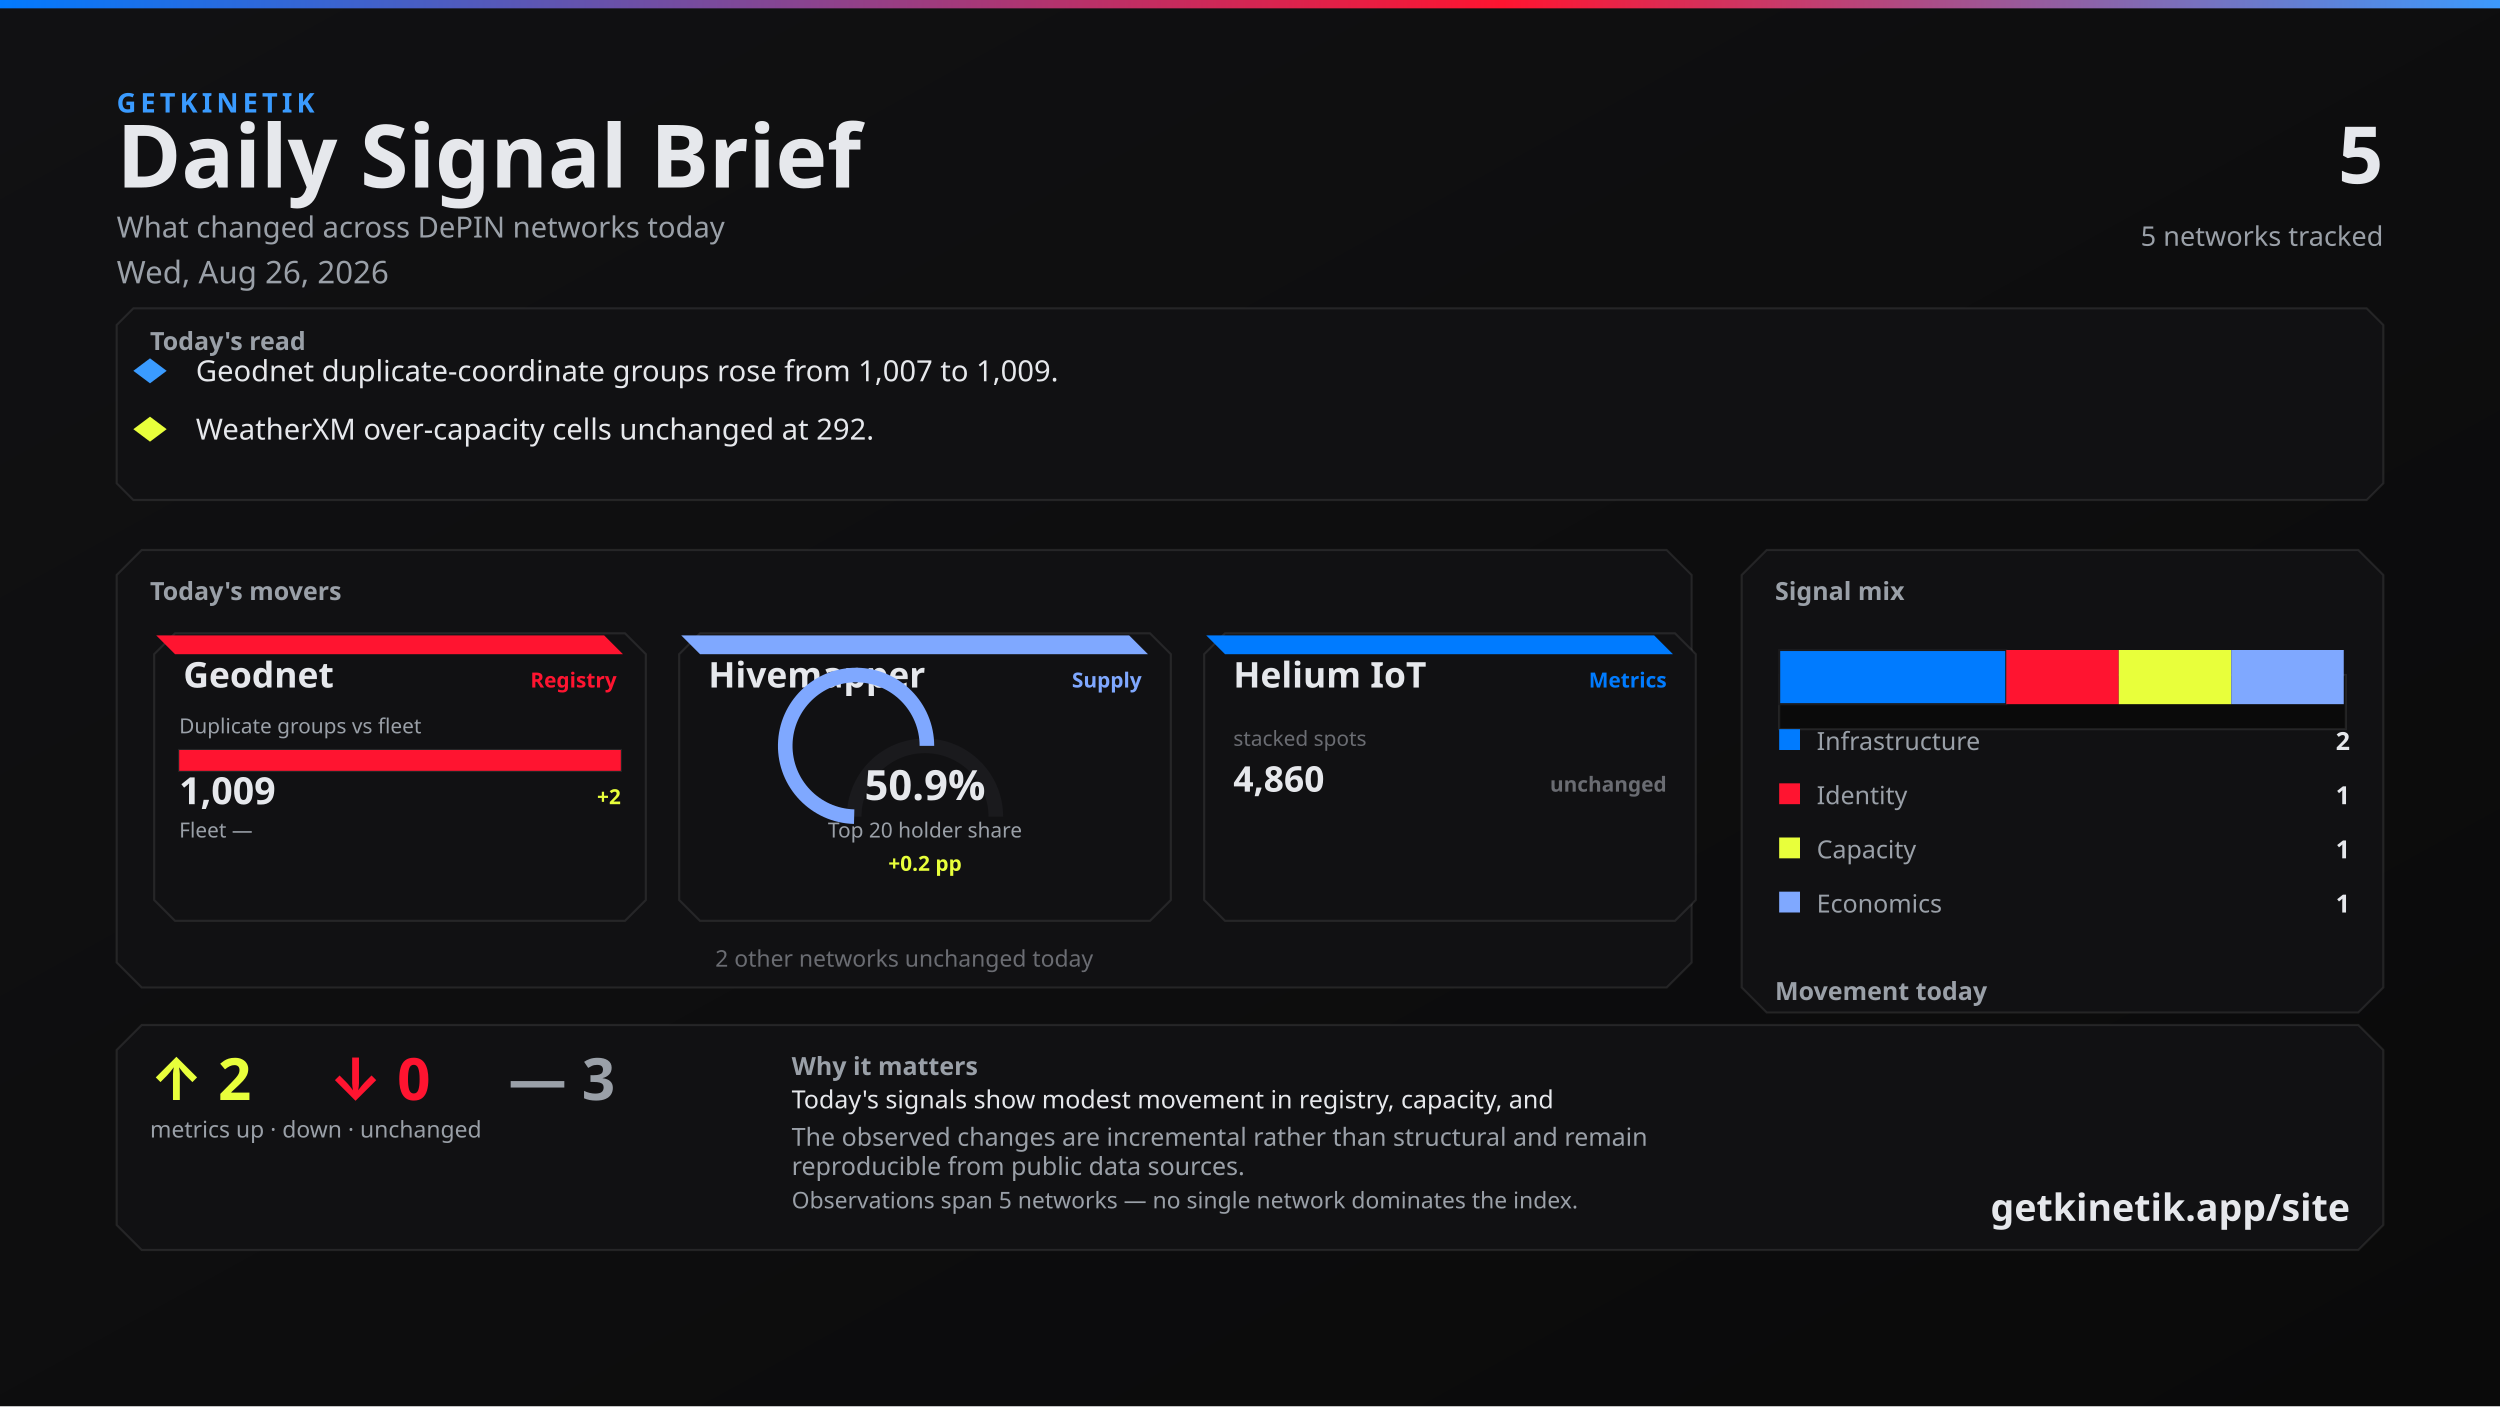
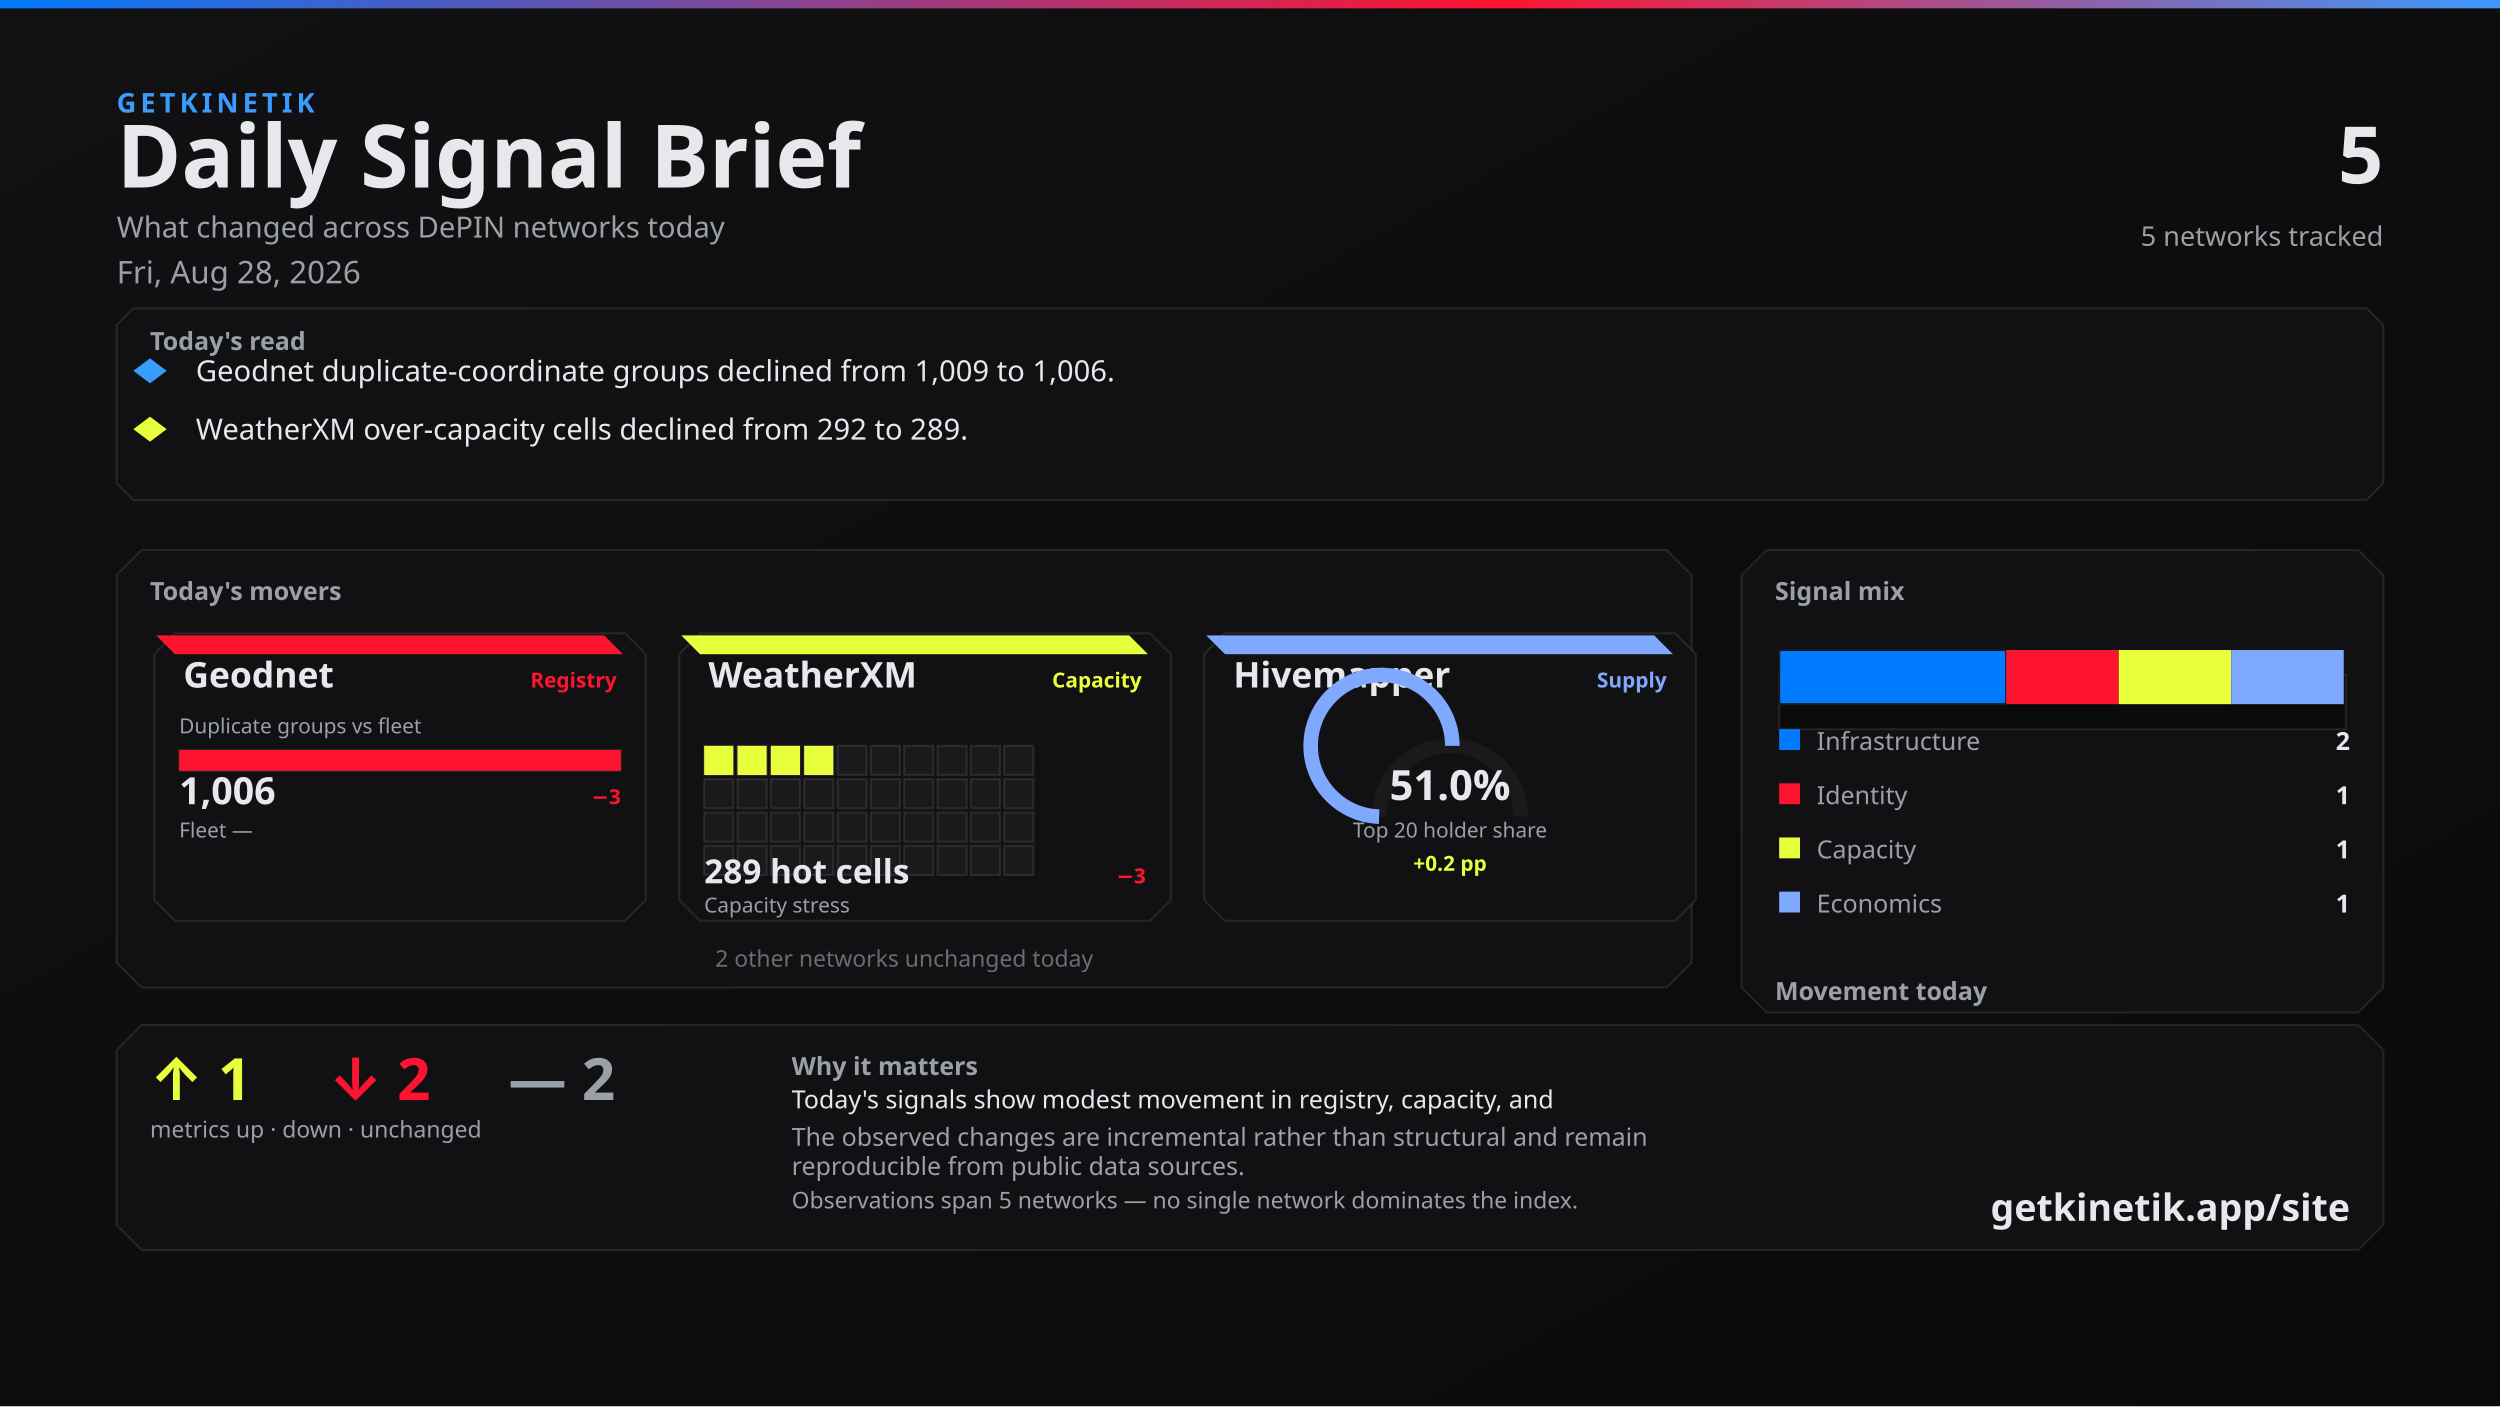
<svg xmlns="http://www.w3.org/2000/svg" width="1200" height="675" viewBox="0 0 1200 675">
  <defs>
    <linearGradient id="bg" x1="0" y1="0" x2="1" y2="1">
      <stop offset="0%" stop-color="#111113" />
      <stop offset="100%" stop-color="#0A0A0A" />
    </linearGradient>
    <linearGradient id="topline" x1="0" y1="0" x2="1" y2="0">
      <stop offset="0%" stop-color="#007BFF" />
      <stop offset="60%" stop-color="#FF1430" />
      <stop offset="100%" stop-color="#3A9BFF" />
    </linearGradient>
  </defs>
  <rect width="1200" height="675" fill="url(#bg)" />
  <rect x="0" y="0" width="1200" height="4" fill="url(#topline)" />
  <text x="56" y="54" fill="#3A9BFF" font-family="Segoe UI, system-ui, -apple-system, sans-serif" font-size="13" font-weight="700" letter-spacing="2">GETKINETIK</text>
  <text x="56" y="90" fill="#E6E8EC" font-family="Segoe UI, system-ui, -apple-system, sans-serif" font-size="42" font-weight="700">Daily Signal Brief</text>
  <text x="56" y="114" fill="#9AA0A8" font-family="Segoe UI, system-ui, -apple-system, sans-serif" font-size="14">What changed across DePIN networks today</text>
-   <text x="56" y="136" fill="#9AA0A8" font-family="Segoe UI, system-ui, -apple-system, sans-serif" font-size="15">Wed, Aug 26, 2026</text>
+   <text x="56" y="136" fill="#9AA0A8" font-family="Segoe UI, system-ui, -apple-system, sans-serif" font-size="15">Fri, Aug 28, 2026</text>
  <text x="1144" y="88" fill="#E6E8EC" font-family="Segoe UI, system-ui, -apple-system, sans-serif" font-size="38" font-weight="700" text-anchor="end">5</text>
  <text x="1144" y="118" fill="#9AA0A8" font-family="Segoe UI, system-ui, -apple-system, sans-serif" font-size="13" text-anchor="end">5 networks tracked</text>
  <path d="M 64 148 L 1136 148 L 1144 156 L 1144 232 L 1136 240 L 64 240 L 56 232 L 56 156 Z" fill="#111113" stroke="rgba(230, 232, 236, 0.10)" />
  <text x="72" y="168" fill="#9AA0A8" font-family="Segoe UI, system-ui, -apple-system, sans-serif" font-size="12" font-weight="700">Today's read</text>
  <polygon points="72,172 80,178 72,184 64,178" fill="#3A9BFF" />
-   <text x="94" y="183" fill="#E6E8EC" font-family="Segoe UI, system-ui, -apple-system, sans-serif" font-size="14">Geodnet duplicate-coordinate groups rose from 1,007 to 1,009.</text>
+   <text x="94" y="183" fill="#E6E8EC" font-family="Segoe UI, system-ui, -apple-system, sans-serif" font-size="14">Geodnet duplicate-coordinate groups declined from 1,009 to 1,006.</text>
  <polygon points="72,200 80,206 72,212 64,206" fill="#E8FF3B" />
-   <text x="94" y="211" fill="#E6E8EC" font-family="Segoe UI, system-ui, -apple-system, sans-serif" font-size="14">WeatherXM over-capacity cells unchanged at 292.</text>
+   <text x="94" y="211" fill="#E6E8EC" font-family="Segoe UI, system-ui, -apple-system, sans-serif" font-size="14">WeatherXM over-capacity cells declined from 292 to 289.</text>
  <path d="M 68 264 L 800 264 L 812 276 L 812 462 L 800 474 L 68 474 L 56 462 L 56 276 Z" fill="#111113" stroke="rgba(230, 232, 236, 0.10)" />
  <text x="72" y="288" fill="#9AA0A8" font-family="Segoe UI, system-ui, -apple-system, sans-serif" font-size="12" font-weight="700">Today's movers</text>
  <path d="M 84 304 L 300 304 L 310 314 L 310 432 L 300 442 L 84 442 L 74 432 L 74 314 Z" fill="#111113" stroke="rgba(230, 232, 236, 0.10)" />
  <path d="M 75 305 L 290 305 L 299 314 L 84 314 Z" fill="#FF1430" />
  <text x="88" y="330" fill="#E6E8EC" font-family="Segoe UI, system-ui, -apple-system, sans-serif" font-size="17" font-weight="700">Geodnet</text>
  <text x="296" y="330" fill="#FF1430" font-family="Segoe UI, system-ui, -apple-system, sans-serif" font-size="10" font-weight="600" text-anchor="end">Registry</text>
  <text x="86" y="352" fill="#9AA0A8" font-family="Segoe UI, system-ui, -apple-system, sans-serif" font-size="10">Duplicate groups vs fleet</text>
  <rect x="86" y="360" width="212" height="10" fill="#0A0A0A" stroke="rgba(230, 232, 236, 0.10)" />
  <rect x="86" y="360" width="212" height="10" fill="#FF1430" />
-   <text x="86" y="386" fill="#E6E8EC" font-family="system-ui,sans-serif" font-size="18" font-weight="700">1,009</text>
-   <text x="298" y="386" fill="#E8FF3B" font-family="system-ui,sans-serif" font-size="10" font-weight="700" text-anchor="end">+2</text>
+   <text x="86" y="386" fill="#E6E8EC" font-family="system-ui,sans-serif" font-size="18" font-weight="700">1,006</text>
+   <text x="298" y="386" fill="#FF1430" font-family="system-ui,sans-serif" font-size="10" font-weight="700" text-anchor="end">−3</text>
  <text x="86" y="402" fill="#9AA0A8" font-family="Segoe UI, system-ui, -apple-system, sans-serif" font-size="10">Fleet —</text>
  <text x="298" y="402" fill="#6A6C72" font-family="system-ui,sans-serif" font-size="10" text-anchor="end" />
  <path d="M 336 304 L 552 304 L 562 314 L 562 432 L 552 442 L 336 442 L 326 432 L 326 314 Z" fill="#111113" stroke="rgba(230, 232, 236, 0.10)" />
-   <path d="M 327 305 L 542 305 L 551 314 L 336 314 Z" fill="#7FA8FF" />
-   <text x="340" y="330" fill="#E6E8EC" font-family="Segoe UI, system-ui, -apple-system, sans-serif" font-size="17" font-weight="700">Hivemapper</text>
-   <text x="548" y="330" fill="#7FA8FF" font-family="Segoe UI, system-ui, -apple-system, sans-serif" font-size="10" font-weight="600" text-anchor="end">Supply</text>
-   <path d="M 410 392 A 34 34 0 0 1 478 392" fill="none" stroke="#1A1A1D" stroke-width="7" />
-   <path d="M 410 392 A 34 34 0 1 1 444.911 358.012" fill="none" stroke="#7FA8FF" stroke-width="7" />
-   <text x="444" y="384" fill="#E6E8EC" font-family="system-ui,sans-serif" font-size="20" font-weight="700" text-anchor="middle">50.9%</text>
-   <text x="444" y="402" fill="#9AA0A8" font-family="Segoe UI, system-ui, -apple-system, sans-serif" font-size="10" text-anchor="middle">Top 20 holder share</text>
-   <text x="444" y="418" fill="#E8FF3B" font-family="system-ui,sans-serif" font-size="10" font-weight="700" text-anchor="middle">+0.2 pp</text>
+   <path d="M 327 305 L 542 305 L 551 314 L 336 314 Z" fill="#E8FF3B" />
+   <text x="340" y="330" fill="#E6E8EC" font-family="Segoe UI, system-ui, -apple-system, sans-serif" font-size="17" font-weight="700">WeatherXM</text>
+   <text x="548" y="330" fill="#E8FF3B" font-family="Segoe UI, system-ui, -apple-system, sans-serif" font-size="10" font-weight="600" text-anchor="end">Capacity</text>
+   <rect x="338" y="358" width="14" height="14" fill="#E8FF3B" stroke="rgba(230, 232, 236, 0.10)" />
+   <rect x="354" y="358" width="14" height="14" fill="#E8FF3B" stroke="rgba(230, 232, 236, 0.10)" />
+   <rect x="370" y="358" width="14" height="14" fill="#E8FF3B" stroke="rgba(230, 232, 236, 0.10)" />
+   <rect x="386" y="358" width="14" height="14" fill="#E8FF3B" stroke="rgba(230, 232, 236, 0.10)" />
+   <rect x="402" y="358" width="14" height="14" fill="#1A1A1D" stroke="rgba(230, 232, 236, 0.10)" />
+   <rect x="418" y="358" width="14" height="14" fill="#1A1A1D" stroke="rgba(230, 232, 236, 0.10)" />
+   <rect x="434" y="358" width="14" height="14" fill="#1A1A1D" stroke="rgba(230, 232, 236, 0.10)" />
+   <rect x="450" y="358" width="14" height="14" fill="#1A1A1D" stroke="rgba(230, 232, 236, 0.10)" />
+   <rect x="466" y="358" width="14" height="14" fill="#1A1A1D" stroke="rgba(230, 232, 236, 0.10)" />
+   <rect x="482" y="358" width="14" height="14" fill="#1A1A1D" stroke="rgba(230, 232, 236, 0.10)" />
+   <rect x="338" y="374" width="14" height="14" fill="#1A1A1D" stroke="rgba(230, 232, 236, 0.10)" />
+   <rect x="354" y="374" width="14" height="14" fill="#1A1A1D" stroke="rgba(230, 232, 236, 0.10)" />
+   <rect x="370" y="374" width="14" height="14" fill="#1A1A1D" stroke="rgba(230, 232, 236, 0.10)" />
+   <rect x="386" y="374" width="14" height="14" fill="#1A1A1D" stroke="rgba(230, 232, 236, 0.10)" />
+   <rect x="402" y="374" width="14" height="14" fill="#1A1A1D" stroke="rgba(230, 232, 236, 0.10)" />
+   <rect x="418" y="374" width="14" height="14" fill="#1A1A1D" stroke="rgba(230, 232, 236, 0.10)" />
+   <rect x="434" y="374" width="14" height="14" fill="#1A1A1D" stroke="rgba(230, 232, 236, 0.10)" />
+   <rect x="450" y="374" width="14" height="14" fill="#1A1A1D" stroke="rgba(230, 232, 236, 0.10)" />
+   <rect x="466" y="374" width="14" height="14" fill="#1A1A1D" stroke="rgba(230, 232, 236, 0.10)" />
+   <rect x="482" y="374" width="14" height="14" fill="#1A1A1D" stroke="rgba(230, 232, 236, 0.10)" />
+   <rect x="338" y="390" width="14" height="14" fill="#1A1A1D" stroke="rgba(230, 232, 236, 0.10)" />
+   <rect x="354" y="390" width="14" height="14" fill="#1A1A1D" stroke="rgba(230, 232, 236, 0.10)" />
+   <rect x="370" y="390" width="14" height="14" fill="#1A1A1D" stroke="rgba(230, 232, 236, 0.10)" />
+   <rect x="386" y="390" width="14" height="14" fill="#1A1A1D" stroke="rgba(230, 232, 236, 0.10)" />
+   <rect x="402" y="390" width="14" height="14" fill="#1A1A1D" stroke="rgba(230, 232, 236, 0.10)" />
+   <rect x="418" y="390" width="14" height="14" fill="#1A1A1D" stroke="rgba(230, 232, 236, 0.10)" />
+   <rect x="434" y="390" width="14" height="14" fill="#1A1A1D" stroke="rgba(230, 232, 236, 0.10)" />
+   <rect x="450" y="390" width="14" height="14" fill="#1A1A1D" stroke="rgba(230, 232, 236, 0.10)" />
+   <rect x="466" y="390" width="14" height="14" fill="#1A1A1D" stroke="rgba(230, 232, 236, 0.10)" />
+   <rect x="482" y="390" width="14" height="14" fill="#1A1A1D" stroke="rgba(230, 232, 236, 0.10)" />
+   <rect x="338" y="406" width="14" height="14" fill="#1A1A1D" stroke="rgba(230, 232, 236, 0.10)" />
+   <rect x="354" y="406" width="14" height="14" fill="#1A1A1D" stroke="rgba(230, 232, 236, 0.10)" />
+   <rect x="370" y="406" width="14" height="14" fill="#1A1A1D" stroke="rgba(230, 232, 236, 0.10)" />
+   <rect x="386" y="406" width="14" height="14" fill="#1A1A1D" stroke="rgba(230, 232, 236, 0.10)" />
+   <rect x="402" y="406" width="14" height="14" fill="#1A1A1D" stroke="rgba(230, 232, 236, 0.10)" />
+   <rect x="418" y="406" width="14" height="14" fill="#1A1A1D" stroke="rgba(230, 232, 236, 0.10)" />
+   <rect x="434" y="406" width="14" height="14" fill="#1A1A1D" stroke="rgba(230, 232, 236, 0.10)" />
+   <rect x="450" y="406" width="14" height="14" fill="#1A1A1D" stroke="rgba(230, 232, 236, 0.10)" />
+   <rect x="466" y="406" width="14" height="14" fill="#1A1A1D" stroke="rgba(230, 232, 236, 0.10)" />
+   <rect x="482" y="406" width="14" height="14" fill="#1A1A1D" stroke="rgba(230, 232, 236, 0.10)" />
+   <text x="338" y="424" fill="#E6E8EC" font-family="system-ui,sans-serif" font-size="16" font-weight="700">289 hot cells</text>
+   <text x="550" y="424" fill="#FF1430" font-family="system-ui,sans-serif" font-size="10" font-weight="700" text-anchor="end">−3</text>
+   <text x="338" y="438" fill="#9AA0A8" font-family="Segoe UI, system-ui, -apple-system, sans-serif" font-size="10">Capacity stress</text>
  <path d="M 588 304 L 804 304 L 814 314 L 814 432 L 804 442 L 588 442 L 578 432 L 578 314 Z" fill="#111113" stroke="rgba(230, 232, 236, 0.10)" />
-   <path d="M 579 305 L 794 305 L 803 314 L 588 314 Z" fill="#007BFF" />
-   <text x="592" y="330" fill="#E6E8EC" font-family="Segoe UI, system-ui, -apple-system, sans-serif" font-size="17" font-weight="700">Helium IoT</text>
-   <text x="800" y="330" fill="#007BFF" font-family="Segoe UI, system-ui, -apple-system, sans-serif" font-size="10" font-weight="600" text-anchor="end">Metrics</text>
-   <text x="592" y="358" fill="#6A6C72" font-family="system-ui,sans-serif" font-size="10">stacked spots</text>
-   <text x="592" y="380" fill="#E6E8EC" font-family="system-ui,sans-serif" font-size="17" font-weight="700">4,860</text>
-   <text x="800" y="380" fill="#6A6C72" font-family="system-ui,sans-serif" font-size="10" font-weight="700" text-anchor="end">unchanged</text>
+   <path d="M 579 305 L 794 305 L 803 314 L 588 314 Z" fill="#7FA8FF" />
+   <text x="592" y="330" fill="#E6E8EC" font-family="Segoe UI, system-ui, -apple-system, sans-serif" font-size="17" font-weight="700">Hivemapper</text>
+   <text x="800" y="330" fill="#7FA8FF" font-family="Segoe UI, system-ui, -apple-system, sans-serif" font-size="10" font-weight="600" text-anchor="end">Supply</text>
+   <path d="M 662 392 A 34 34 0 0 1 730 392" fill="none" stroke="#1A1A1D" stroke-width="7" />
+   <path d="M 662 392 A 34 34 0 1 1 697.118 358.018" fill="none" stroke="#7FA8FF" stroke-width="7" />
+   <text x="696" y="384" fill="#E6E8EC" font-family="system-ui,sans-serif" font-size="20" font-weight="700" text-anchor="middle">51.0%</text>
+   <text x="696" y="402" fill="#9AA0A8" font-family="Segoe UI, system-ui, -apple-system, sans-serif" font-size="10" text-anchor="middle">Top 20 holder share</text>
+   <text x="696" y="418" fill="#E8FF3B" font-family="system-ui,sans-serif" font-size="10" font-weight="700" text-anchor="middle">+0.2 pp</text>
  <text x="434" y="464" fill="#6A6C72" font-family="Segoe UI, system-ui, -apple-system, sans-serif" font-size="11" text-anchor="middle">2 other networks unchanged today</text>
  <path d="M 848 264 L 1132 264 L 1144 276 L 1144 474 L 1132 486 L 848 486 L 836 474 L 836 276 Z" fill="#111113" stroke="rgba(230, 232, 236, 0.10)" />
  <text x="852" y="288" fill="#9AA0A8" font-family="Segoe UI, system-ui, -apple-system, sans-serif" font-size="12" font-weight="700">Signal mix</text>
  <rect x="854" y="324" width="272" height="26" fill="#0A0A0A" stroke="rgba(230, 232, 236, 0.10)" />
  <rect x="854" y="312" width="109" height="26" fill="#007BFF" stroke="#1A1A1D" />
  <rect x="963" y="312" width="54" height="26" fill="#FF1430" />
  <rect x="1017" y="312" width="54" height="26" fill="#E8FF3B" />
  <rect x="1071" y="312" width="54" height="26" fill="#7FA8FF" />
  <rect x="854" y="350" width="10" height="10" fill="#007BFF" />
  <text x="872" y="360" fill="#9AA0A8" font-family="Segoe UI, system-ui, -apple-system, sans-serif" font-size="12">Infrastructure</text>
  <text x="1128" y="360" fill="#E6E8EC" font-family="system-ui,sans-serif" font-size="12" font-weight="700" text-anchor="end">2</text>
  <rect x="854" y="376" width="10" height="10" fill="#FF1430" />
  <text x="872" y="386" fill="#9AA0A8" font-family="Segoe UI, system-ui, -apple-system, sans-serif" font-size="12">Identity</text>
  <text x="1128" y="386" fill="#E6E8EC" font-family="system-ui,sans-serif" font-size="12" font-weight="700" text-anchor="end">1</text>
  <rect x="854" y="402" width="10" height="10" fill="#E8FF3B" />
  <text x="872" y="412" fill="#9AA0A8" font-family="Segoe UI, system-ui, -apple-system, sans-serif" font-size="12">Capacity</text>
  <text x="1128" y="412" fill="#E6E8EC" font-family="system-ui,sans-serif" font-size="12" font-weight="700" text-anchor="end">1</text>
  <rect x="854" y="428" width="10" height="10" fill="#7FA8FF" />
  <text x="872" y="438" fill="#9AA0A8" font-family="Segoe UI, system-ui, -apple-system, sans-serif" font-size="12">Economics</text>
  <text x="1128" y="438" fill="#E6E8EC" font-family="system-ui,sans-serif" font-size="12" font-weight="700" text-anchor="end">1</text>
  <text x="852" y="480" fill="#9AA0A8" font-family="Segoe UI, system-ui, -apple-system, sans-serif" font-size="12" font-weight="700">Movement today</text>
  <rect x="854" y="498" width="82" height="22" fill="#0A0A0A" stroke="rgba(230, 232, 236, 0.10)" />
  <rect x="857" y="512" width="76" height="8" fill="#E8FF3B" />
  <text x="895" y="534" fill="#6A6C72" font-family="system-ui,sans-serif" font-size="10" text-anchor="middle">up</text>
-   <text x="895" y="508" fill="#E8FF3B" font-family="system-ui,sans-serif" font-size="12" font-weight="700" text-anchor="middle">2</text>
+   <text x="895" y="508" fill="#E8FF3B" font-family="system-ui,sans-serif" font-size="12" font-weight="700" text-anchor="middle">1</text>
  <rect x="944" y="498" width="82" height="22" fill="#0A0A0A" stroke="rgba(230, 232, 236, 0.10)" />
-   <rect x="947" y="512" width="76" height="8" fill="#FF1430" />
+   <rect x="947" y="510" width="76" height="10" fill="#FF1430" />
  <text x="985" y="534" fill="#6A6C72" font-family="system-ui,sans-serif" font-size="10" text-anchor="middle">down</text>
-   <text x="985" y="508" fill="#FF1430" font-family="system-ui,sans-serif" font-size="12" font-weight="700" text-anchor="middle">0</text>
+   <text x="985" y="506" fill="#FF1430" font-family="system-ui,sans-serif" font-size="12" font-weight="700" text-anchor="middle">2</text>
  <rect x="1034" y="498" width="82" height="22" fill="#0A0A0A" stroke="rgba(230, 232, 236, 0.10)" />
  <rect x="1037" y="510" width="76" height="10" fill="#6A6C72" />
  <text x="1075" y="534" fill="#6A6C72" font-family="system-ui,sans-serif" font-size="10" text-anchor="middle">flat</text>
-   <text x="1075" y="506" fill="#6A6C72" font-family="system-ui,sans-serif" font-size="12" font-weight="700" text-anchor="middle">3</text>
+   <text x="1075" y="506" fill="#6A6C72" font-family="system-ui,sans-serif" font-size="12" font-weight="700" text-anchor="middle">2</text>
  <path d="M 68 492 L 1132 492 L 1144 504 L 1144 588 L 1132 600 L 68 600 L 56 588 L 56 504 Z" fill="#111113" stroke="rgba(230, 232, 236, 0.10)" />
-   <text x="72" y="528" fill="#E8FF3B" font-family="Segoe UI, system-ui, -apple-system, sans-serif" font-size="28" font-weight="700">↑ 2</text>
-   <text x="158" y="528" fill="#FF1430" font-family="Segoe UI, system-ui, -apple-system, sans-serif" font-size="28" font-weight="700">↓ 0</text>
-   <text x="244" y="528" fill="#9AA0A8" font-family="Segoe UI, system-ui, -apple-system, sans-serif" font-size="28" font-weight="700">— 3</text>
+   <text x="72" y="528" fill="#E8FF3B" font-family="Segoe UI, system-ui, -apple-system, sans-serif" font-size="28" font-weight="700">↑ 1</text>
+   <text x="158" y="528" fill="#FF1430" font-family="Segoe UI, system-ui, -apple-system, sans-serif" font-size="28" font-weight="700">↓ 2</text>
+   <text x="244" y="528" fill="#9AA0A8" font-family="Segoe UI, system-ui, -apple-system, sans-serif" font-size="28" font-weight="700">— 2</text>
  <text x="72" y="546" fill="#9AA0A8" font-family="Segoe UI, system-ui, -apple-system, sans-serif" font-size="11">metrics up · down · unchanged</text>
  <text x="380" y="516" fill="#9AA0A8" font-family="Segoe UI, system-ui, -apple-system, sans-serif" font-size="12" font-weight="600">Why it matters</text>
  <text x="380" y="532" fill="#E6E8EC" font-family="Segoe UI, system-ui, -apple-system, sans-serif" font-size="12">Today's signals show modest movement in registry, capacity, and</text>
  <text x="380" y="550" fill="#9AA0A8" font-family="Segoe UI, system-ui, -apple-system, sans-serif" font-size="12">The observed changes are incremental rather than structural and remain</text>
  <text x="380" y="564" fill="#9AA0A8" font-family="Segoe UI, system-ui, -apple-system, sans-serif" font-size="12">reproducible from public data sources.</text>
  <text x="380" y="580" fill="#9AA0A8" font-family="Segoe UI, system-ui, -apple-system, sans-serif" font-size="11">Observations span 5 networks — no single network dominates the index.</text>
  <text x="1128" y="586" fill="#E6E8EC" font-family="Segoe UI, system-ui, -apple-system, sans-serif" font-size="18" font-weight="700" text-anchor="end">getkinetik.app/site</text>
</svg>
